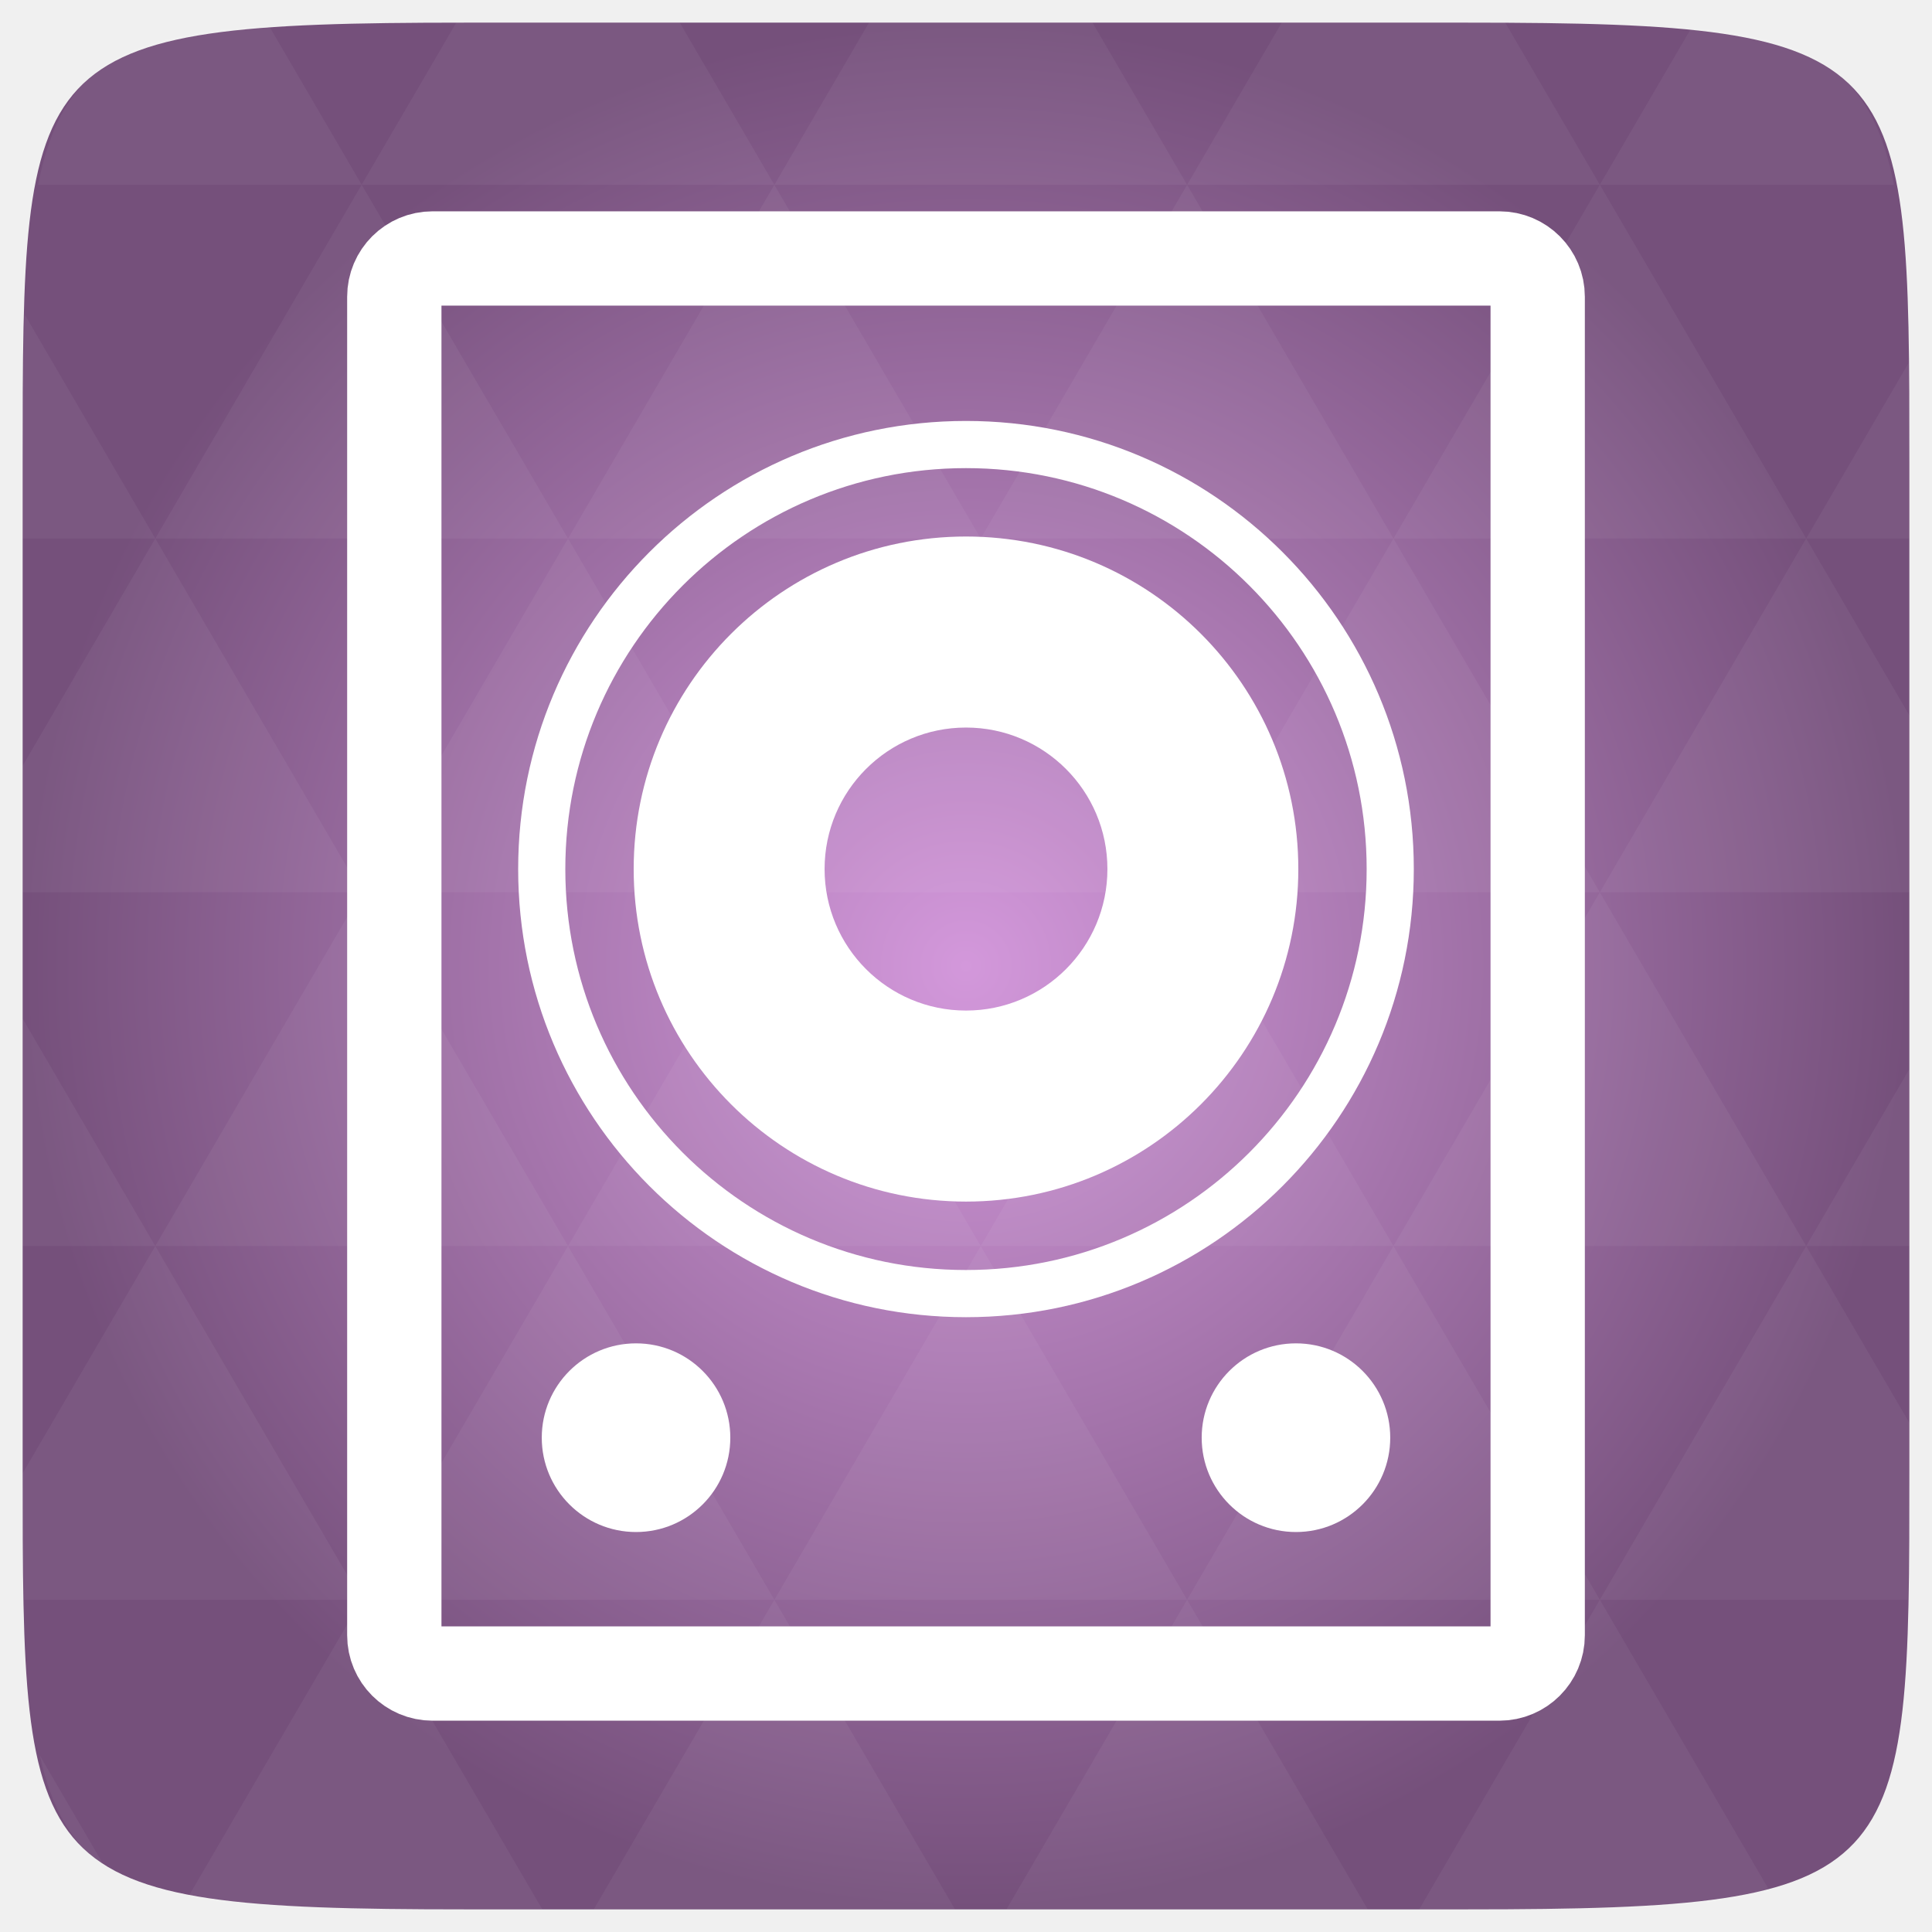
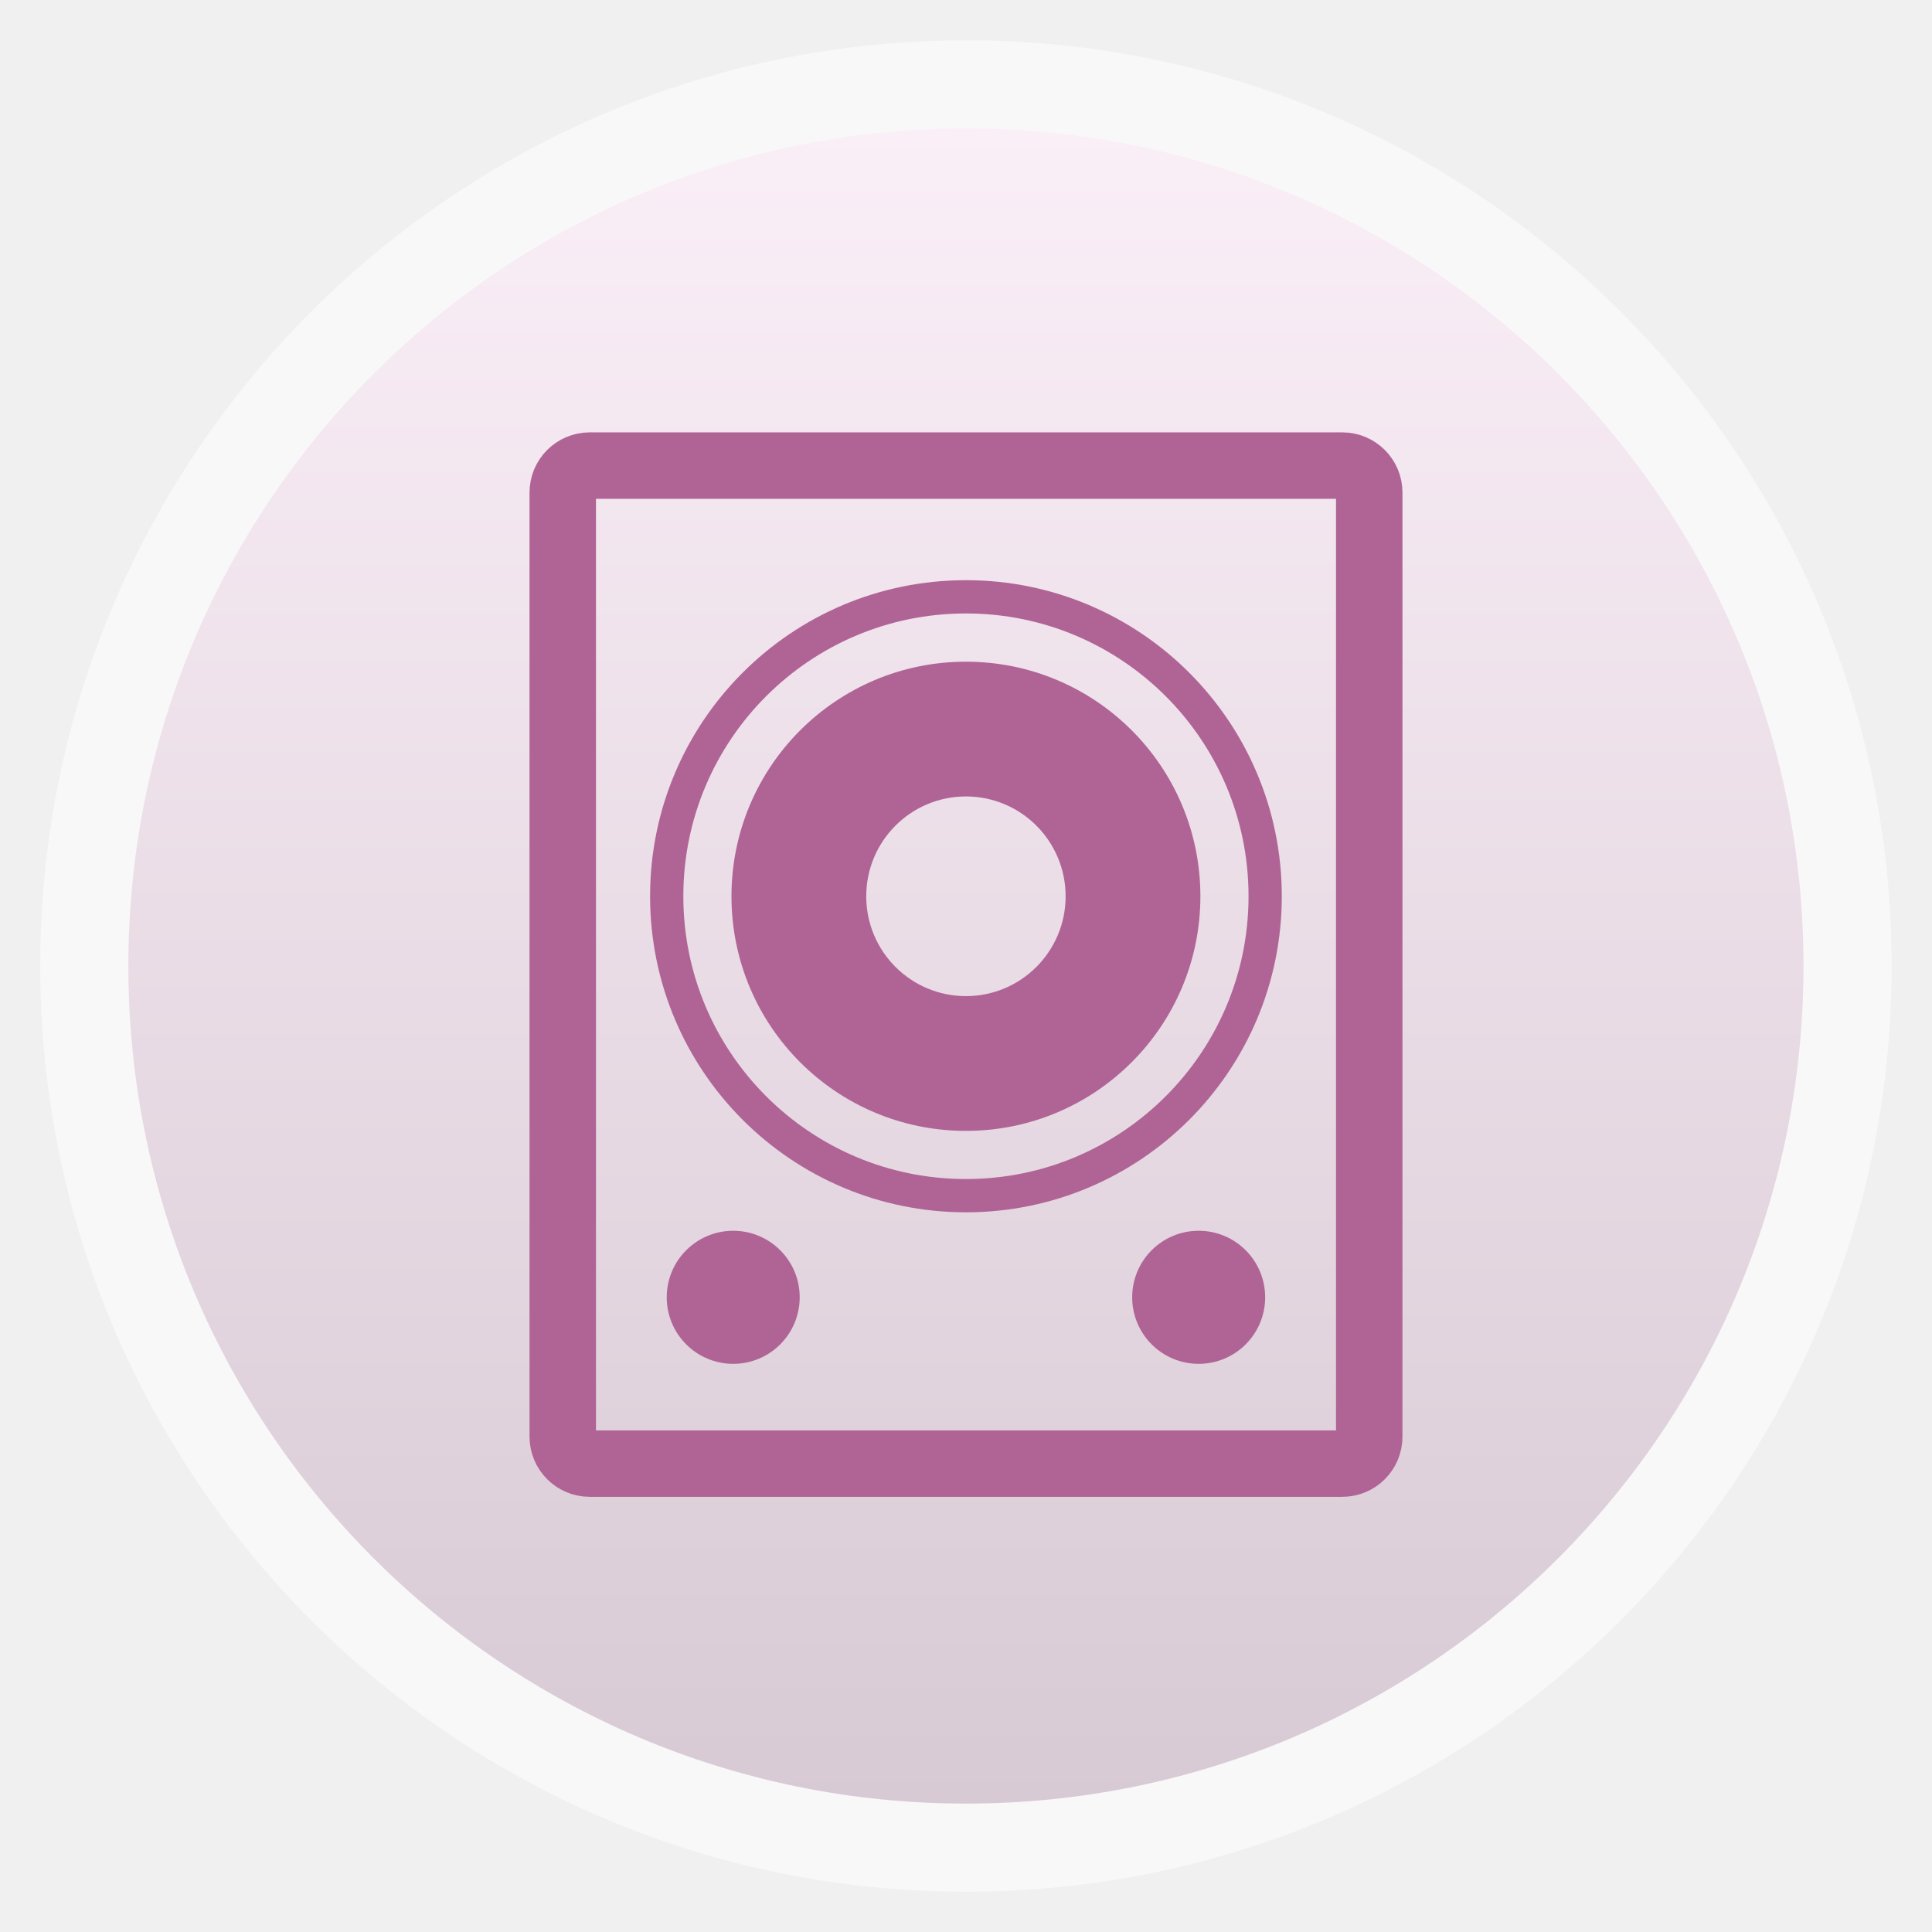
- <svg xmlns="http://www.w3.org/2000/svg" xmlns:xlink="http://www.w3.org/1999/xlink" viewBox="0 0 256 256">
-   <defs>
+ <svg xmlns="http://www.w3.org/2000/svg" xmlns:xlink="http://www.w3.org/1999/xlink" width="48" height="48" id="svg2" version="1.1" viewBox="0 0 13.547 13.547">
+   <defs id="defs4">
+     <linearGradient id="linearGradient4460">
+       <stop style="stop-color:#d8cad4;stop-opacity:1;" offset="0" id="stop4462" />
+       <stop style="stop-color:#faeef7;stop-opacity:1;" offset="1" id="stop4464" />
+     </linearGradient>
+     <linearGradient xlink:href="#linearGradient4460" id="linearGradient4500" gradientUnits="userSpaceOnUse" gradientTransform="matrix(1.095238,0,0,1.095238,-133.0018,-9.568666)" x1="128.261" y1="279.096" x2="128.261" y2="268.33" />
+     <linearGradient x2="0" gradientUnits="userSpaceOnUse" y2="1004.847" y1="1053.158" id="linearGradient3787" xlink:href="#linearGradient3896" />
+     <linearGradient id="linearGradient3896">
+       <stop id="stop3015" style="stop-color:#262626" offset="0" />
+       <stop id="stop3017" style="stop-color:#7b7b7b" offset="1" />
+     </linearGradient>
+     <clipPath clipPathUnits="userSpaceOnUse" id="clipPath9680">
+       <path id="path9682" d="m 1426.469,44.031 c -0.065,-0.003 -0.122,0.008 -0.188,0.031 l -10.344,3.75 c -0.26,0.095 -0.407,0.396 -0.312,0.656 l 4.375,11.938 0,0.094 c 0,0.277 0.223,0.5 0.5,0.5 l 11,0 c 0.277,0 0.5,-0.223 0.5,-0.5 l 0,-13 c 0,-0.277 -0.223,-0.5 -0.5,-0.5 l -3.625,0 -0.969,-2.656 c -0.071,-0.195 -0.243,-0.303 -0.437,-0.312 z m -0.313,1.125 0.656,1.844 -5.688,0 5.031,-1.844 z m -6.156,2.25 c -0.01,0.032 0,0.06 0,0.094 l 0,9.469 -0.188,0.062 -3.062,-8.438 3.25,-1.188 z m 1,0.594 10,0 0,9 -10,0 0,-9 z" style="color:#000000;fill:#ba975f;fill-opacity:1;stroke:none;stroke-width:2;marker:none;visibility:visible;display:inline;overflow:visible;enable-background:accumulate" />
+     </clipPath>
+     <linearGradient id="linearGradient3895-9-0-3-2-4-0-2">
+       <stop offset="0" style="stop-color:#4ac0a9" id="stop3924" />
+       <stop offset="1" style="stop-color:#005d44" id="stop3926-3" />
+     </linearGradient>
+     <radialGradient cx="148.004" cy="160" gradientTransform="matrix(0.97656,0,0,0.97656,-16.5349,-236.25)" r="128" id="radialGradient4432-8" xlink:href="#linearGradient3895-9-0-3-2-4-0-2" gradientUnits="userSpaceOnUse" />
+     <linearGradient id="linearGradient3795">
+       <stop offset="0" style="stop-color:#cd5c24" id="stop4081" />
+       <stop offset="1" style="stop-color:#ff6700" id="stop4083" />
+     </linearGradient>
+     <linearGradient gradientTransform="translate(0,-1004.362)" xlink:href="#linearGradient3795" id="linearGradient3008" y1="1053.158" y2="1004.847" gradientUnits="userSpaceOnUse" x2="0" />
+     <linearGradient id="linearGradient3895-9-0-3-2-4-0-1">
+       <stop offset="0" style="stop-color:#dab0c7" id="stop3124" />
+       <stop offset="1" style="stop-color:#772953" id="stop3126" />
+     </linearGradient>
+     <radialGradient cx="148.004" cy="160" gradientTransform="matrix(0.97656,0,0,0.97656,-16.5349,-236.25)" r="128" id="radialGradient4432" xlink:href="#linearGradient3895-9-0-3-2-4-0-1" gradientUnits="userSpaceOnUse" />
+     <linearGradient id="linearGradient6375">
+       <stop id="stop6377" offset="0" style="stop-color:#2d2424;stop-opacity:0.883;" />
+       <stop id="stop6379" offset="1" style="stop-color:#a3a3a3;stop-opacity:0.657;" />
+     </linearGradient>
+     <linearGradient id="linearGradient8775">
+       <stop style="stop-color:white;stop-opacity:0" offset="0" id="stop8777" />
+       <stop id="stop7191" offset="0.511" style="stop-color:white;stop-opacity:0;" />
+       <stop id="stop8779" offset="0.851" style="stop-color:white;stop-opacity:0" />
+       <stop style="stop-color:white;stop-opacity:1" offset="1" id="stop8781" />
+     </linearGradient>
+     <linearGradient id="linearGradient8757">
+       <stop id="stop8761" offset="0" style="stop-color:white;stop-opacity:0" />
+       <stop style="stop-color:white;stop-opacity:0" offset="0.9" id="stop8767" />
+       <stop id="stop8759" offset="1" style="stop-color:white;stop-opacity:1" />
+     </linearGradient>
+     <linearGradient id="linearGradient8661">
+       <stop id="stop8663" offset="0" style="stop-color:#f90062;stop-opacity:1" />
+       <stop id="stop8665" offset="1" style="stop-color:#ff418c;stop-opacity:0" />
+     </linearGradient>
+     <linearGradient id="linearGradient8655">
+       <stop id="stop8657" style="stop-color:#ac57ff;stop-opacity:1" offset="0" />
+       <stop id="stop8659" style="stop-color:#f0431a;stop-opacity:1;" offset="1" />
+     </linearGradient>
+     <linearGradient id="linearGradient8265-821-176-38-919-66-249-7-7">
+       <stop offset="0" style="stop-color:#ffffff;stop-opacity:1" id="stop2687-1-9" />
+       <stop offset="1" style="stop-color:#ffffff;stop-opacity:0" id="stop2689-5-4" />
+     </linearGradient>
+     <linearGradient id="linearGradient3924">
+       <stop id="stop3926" style="stop-color:#ffffff;stop-opacity:1;" offset="0" />
+       <stop offset="0.063" style="stop-color:#ffffff;stop-opacity:0.235;" id="stop3928" />
+       <stop id="stop3930" style="stop-color:#ffffff;stop-opacity:0.157;" offset="0.951" />
+       <stop id="stop3932" style="stop-color:#ffffff;stop-opacity:0.392;" offset="1" />
+     </linearGradient>
    <linearGradient id="linearGradient3895-9-0-3-2-4-0">
-       <stop offset="0" style="stop-color:#d398db" />
-       <stop offset="1" style="stop-color:#75507b" />
+       <stop id="stop3897-0-5-7-0-3-0" style="stop-color:#dc6838;stop-opacity:1" offset="0" />
+       <stop id="stop3899-8-7-06-7-9-9" style="stop-color:#ad3911;stop-opacity:1;" offset="1" />
    </linearGradient>
-     <radialGradient cx="148.004" cy="160" gradientTransform="matrix(.97656 0 0 .97656 -16.5349 -236.25)" r="128" id="radialGradient4432" xlink:href="#linearGradient3895-9-0-3-2-4-0" gradientUnits="userSpaceOnUse" />
+     <linearGradient id="linearGradient3895-9-0-3-2-4">
+       <stop id="stop3897-0-5-7-0-3" style="stop-color:#911986;stop-opacity:1" offset="0" />
+       <stop id="stop3899-8-7-06-7-9" style="stop-color:#ad1141;stop-opacity:1" offset="1" />
+     </linearGradient>
+     <linearGradient id="linearGradient3895-9-0-3-2-4-9">
+       <stop id="stop3897-0-5-7-0-3-6" style="stop-color:#dc6838;stop-opacity:1" offset="0" />
+       <stop id="stop3899-8-7-06-7-9-6" style="stop-color:#ad3911;stop-opacity:1;" offset="1" />
+     </linearGradient>
+     <linearGradient id="linearGradient4067-0-2">
+       <stop style="stop-color:#ffe452;stop-opacity:1;" offset="0" id="stop4069-2-9" />
+       <stop style="stop-color:#ffeb41;stop-opacity:0;" offset="1" id="stop4071-8-9" />
+     </linearGradient>
+     <linearGradient id="linearGradient4644-104-3-3-6-2">
+       <stop offset="0" style="stop-color:#ff7a35;stop-opacity:1;" id="stop5237-6-5-1-7" />
+       <stop offset="1" style="stop-color:#f0431a;stop-opacity:1;" id="stop5239-4-6-4-8" />
+     </linearGradient>
+     <linearGradient id="linearGradient7665">
+       <stop id="stop7667" style="stop-color:#dc6838;stop-opacity:1" offset="0" />
+       <stop id="stop7669" style="stop-color:#ad3911;stop-opacity:1;" offset="1" />
+     </linearGradient>
+     <radialGradient cx="4.993" cy="43.5" r="2.5" fx="4.993" fy="43.5" id="radialGradient2455-1" xlink:href="#linearGradient3688-166-749-5" gradientUnits="userSpaceOnUse" gradientTransform="matrix(2.003784,0,0,1.4,27.98813,-17.4)" />
+     <linearGradient id="linearGradient3688-166-749-5">
+       <stop id="stop2883-0" style="stop-color:#181818;stop-opacity:1" offset="0" />
+       <stop id="stop2885-5" style="stop-color:#181818;stop-opacity:0" offset="1" />
+     </linearGradient>
+     <radialGradient cx="4.993" cy="43.5" r="2.5" fx="4.993" fy="43.5" id="radialGradient2457-5" xlink:href="#linearGradient3688-464-309-8" gradientUnits="userSpaceOnUse" gradientTransform="matrix(2.003784,0,0,1.4,-20.01187,-104.4)" />
+     <linearGradient id="linearGradient3688-464-309-8">
+       <stop id="stop2889-9" style="stop-color:#181818;stop-opacity:1" offset="0" />
+       <stop id="stop2891-4" style="stop-color:#181818;stop-opacity:0" offset="1" />
+     </linearGradient>
+     <linearGradient x1="25.058" y1="47.028" x2="25.058" y2="39.999" id="linearGradient2459-7" xlink:href="#linearGradient3702-501-757-0" gradientUnits="userSpaceOnUse" />
+     <linearGradient id="linearGradient3702-501-757-0">
+       <stop id="stop2895-0" style="stop-color:#181818;stop-opacity:0" offset="0" />
+       <stop id="stop2897-2" style="stop-color:#181818;stop-opacity:1" offset="0.5" />
+       <stop id="stop2899-6" style="stop-color:#181818;stop-opacity:0" offset="1" />
+     </linearGradient>
+     <radialGradient r="35.338" fy="93.468" fx="-4.029" cy="93.468" cx="-4.029" gradientTransform="matrix(1,0,0,0.4364821,0,52.67068)" gradientUnits="userSpaceOnUse" id="radialGradient3902" xlink:href="#linearGradient3811" />
+     <linearGradient id="linearGradient3811">
+       <stop style="stop-color:#000000;stop-opacity:1;" offset="0" id="stop3813" />
+       <stop style="stop-color:#000000;stop-opacity:0;" offset="1" id="stop3815" />
+     </linearGradient>
+     <radialGradient xlink:href="#linearGradient3811" id="radialGradient7861" gradientUnits="userSpaceOnUse" gradientTransform="matrix(1,0,0,0.4364821,0,52.67068)" cx="-4.029" cy="93.468" fx="-4.029" fy="93.468" r="35.338" />
+     <radialGradient xlink:href="#linearGradient3688-166-749-5" id="radialGradient7863" gradientUnits="userSpaceOnUse" gradientTransform="matrix(2.003784,0,0,1.4,27.98813,-17.4)" cx="4.993" cy="43.5" fx="4.993" fy="43.5" r="2.5" />
+     <radialGradient xlink:href="#linearGradient3688-464-309-8" id="radialGradient7865" gradientUnits="userSpaceOnUse" gradientTransform="matrix(2.003784,0,0,1.4,-20.01187,-104.4)" cx="4.993" cy="43.5" fx="4.993" fy="43.5" r="2.5" />
+     <linearGradient xlink:href="#linearGradient3702-501-757-0" id="linearGradient7867" gradientUnits="userSpaceOnUse" x1="25.058" y1="47.028" x2="25.058" y2="39.999" />
+     <radialGradient xlink:href="#linearGradient8757" id="radialGradient8763" cx="254.5" cy="289.5" fx="254.5" fy="289.5" r="157.5" gradientUnits="userSpaceOnUse" gradientTransform="matrix(1.005903,7.5993956e-8,-7.5993953e-8,1.005903,-1.502318,-1.708968)" />
+     <radialGradient xlink:href="#linearGradient8775" id="radialGradient8773" gradientUnits="userSpaceOnUse" cx="254.5" cy="289.5" fx="254.5" fy="289.5" r="157.5" gradientTransform="matrix(1.053736,0,0,1.041779,-13.67583,-12.09512)" />
+     <linearGradient xlink:href="#linearGradient8265-821-176-38-919-66-249-7-7" id="linearGradient8855" gradientUnits="userSpaceOnUse" gradientTransform="matrix(8.753431,0,0,13.71647,41.01499,521.9649)" x1="16.626" y1="15.298" x2="20.055" y2="24.628" />
+     <linearGradient xlink:href="#linearGradient3924" id="linearGradient8858" gradientUnits="userSpaceOnUse" gradientTransform="matrix(10.79041,0,0,10.79041,-4.048982,539.9347)" x1="24" y1="5" x2="24" y2="43" />
+     <radialGradient xlink:href="#linearGradient8661" id="radialGradient8862" gradientUnits="userSpaceOnUse" gradientTransform="matrix(-0.2030062,9.194389,-16.91851,-0.3735512,398.5114,-1064.844)" cx="7.496" cy="8.45" fx="7.496" fy="8.45" r="20" />
+     <radialGradient xlink:href="#linearGradient8655" id="radialGradient8865" gradientUnits="userSpaceOnUse" gradientTransform="matrix(2.0282874e-7,24.39764,-25.80979,-4.4949761e-7,473.0088,418.5335)" cx="7.496" cy="8.45" fx="7.496" fy="8.45" r="20" />
+     <linearGradient xlink:href="#linearGradient3895-9-0-3-2-4" id="linearGradient8867" gradientUnits="userSpaceOnUse" gradientTransform="matrix(10.43977,0,0,10.43977,4.366388,548.35)" x1="13.209" y1="4.376" x2="13.209" y2="43.847" />
+     <radialGradient xlink:href="#linearGradient8265-821-176-38-919-66-249-7-7" id="radialGradient6898" cx="254.5" cy="289.5" fx="254.5" fy="289.5" r="159" gradientUnits="userSpaceOnUse" gradientTransform="matrix(0.8384691,0,0,0.8384691,41.1096,46.76318)" />
+     <radialGradient xlink:href="#linearGradient8757" id="radialGradient7018" gradientUnits="userSpaceOnUse" gradientTransform="matrix(1.005903,7.5993956e-8,-7.5993953e-8,1.005903,-1.502318,-1.708968)" cx="254.5" cy="289.5" fx="254.5" fy="289.5" r="157.5" />
+     <radialGradient xlink:href="#linearGradient3811" id="radialGradient7020" gradientUnits="userSpaceOnUse" gradientTransform="matrix(1,0,0,0.4364821,0,52.67068)" cx="-4.029" cy="93.468" fx="-4.029" fy="93.468" r="35.338" />
+     <radialGradient xlink:href="#linearGradient3688-166-749-5" id="radialGradient7022" gradientUnits="userSpaceOnUse" gradientTransform="matrix(2.003784,0,0,1.4,27.98813,-17.4)" cx="4.993" cy="43.5" fx="4.993" fy="43.5" r="2.5" />
+     <radialGradient xlink:href="#linearGradient3688-464-309-8" id="radialGradient7024" gradientUnits="userSpaceOnUse" gradientTransform="matrix(2.003784,0,0,1.4,-20.01187,-104.4)" cx="4.993" cy="43.5" fx="4.993" fy="43.5" r="2.5" />
+     <linearGradient xlink:href="#linearGradient3702-501-757-0" id="linearGradient7026" gradientUnits="userSpaceOnUse" x1="25.058" y1="47.028" x2="25.058" y2="39.999" />
+     <radialGradient xlink:href="#linearGradient8655" id="radialGradient7028" gradientUnits="userSpaceOnUse" gradientTransform="matrix(2.0282874e-7,24.39764,-25.80979,-4.4949761e-7,943.5457,458.5335)" cx="7.496" cy="8.45" fx="7.496" fy="8.45" r="20" />
+     <linearGradient xlink:href="#linearGradient3895-9-0-3-2-4" id="linearGradient7030" gradientUnits="userSpaceOnUse" gradientTransform="matrix(10.43977,0,0,10.43977,474.9034,588.35)" x1="13.209" y1="4.376" x2="13.209" y2="43.847" />
+     <radialGradient xlink:href="#linearGradient8265-821-176-38-919-66-249-7-7" id="radialGradient7032" gradientUnits="userSpaceOnUse" gradientTransform="matrix(0.8384691,0,0,0.8384691,41.1096,46.76318)" cx="254.5" cy="289.5" fx="254.5" fy="289.5" r="159" />
+     <radialGradient xlink:href="#linearGradient8661" id="radialGradient7034" gradientUnits="userSpaceOnUse" gradientTransform="matrix(-0.2030062,9.194389,-16.91851,-0.3735512,869.0484,-1104.844)" cx="7.496" cy="8.45" fx="7.496" fy="8.45" r="20" />
+     <linearGradient xlink:href="#linearGradient3924" id="linearGradient7036" gradientUnits="userSpaceOnUse" gradientTransform="matrix(10.02065,0,0,10.02065,484.9621,598.4088)" x1="24" y1="5" x2="24" y2="43" />
+     <radialGradient xlink:href="#linearGradient8775" id="radialGradient7038" gradientUnits="userSpaceOnUse" gradientTransform="matrix(1.053736,0,0,1.041779,-13.67583,-12.09512)" cx="254.5" cy="289.5" fx="254.5" fy="289.5" r="157.5" />
+     <linearGradient xlink:href="#linearGradient8265-821-176-38-919-66-249-7-7" id="linearGradient7040" gradientUnits="userSpaceOnUse" gradientTransform="matrix(8.4234,0,0,13.19931,522.3497,569.6881)" x1="16.626" y1="15.298" x2="20.055" y2="24.628" />
+     <radialGradient xlink:href="#linearGradient8757" id="radialGradient7114" gradientUnits="userSpaceOnUse" gradientTransform="matrix(1.005903,7.5993956e-8,-7.5993953e-8,1.005903,-1.502318,-1.708968)" cx="254.5" cy="289.5" fx="254.5" fy="289.5" r="157.5" />
+     <radialGradient xlink:href="#linearGradient3811" id="radialGradient7116" gradientUnits="userSpaceOnUse" gradientTransform="matrix(1,0,0,0.4364821,0,52.67068)" cx="-4.029" cy="93.468" fx="-4.029" fy="93.468" r="35.338" />
+     <radialGradient xlink:href="#linearGradient3688-166-749-5" id="radialGradient7118" gradientUnits="userSpaceOnUse" gradientTransform="matrix(2.003784,0,0,1.4,27.98813,-17.4)" cx="4.993" cy="43.5" fx="4.993" fy="43.5" r="2.5" />
+     <radialGradient xlink:href="#linearGradient3688-464-309-8" id="radialGradient7120" gradientUnits="userSpaceOnUse" gradientTransform="matrix(2.003784,0,0,1.4,-20.01187,-104.4)" cx="4.993" cy="43.5" fx="4.993" fy="43.5" r="2.5" />
+     <linearGradient xlink:href="#linearGradient3702-501-757-0" id="linearGradient7122" gradientUnits="userSpaceOnUse" x1="25.058" y1="47.028" x2="25.058" y2="39.999" />
+     <radialGradient xlink:href="#linearGradient8655" id="radialGradient7124" gradientUnits="userSpaceOnUse" gradientTransform="matrix(2.0282874e-7,24.39764,-25.80979,-4.4949761e-7,473.0088,418.5335)" cx="7.496" cy="8.45" fx="7.496" fy="8.45" r="20" />
+     <linearGradient xlink:href="#linearGradient3895-9-0-3-2-4" id="linearGradient7126" gradientUnits="userSpaceOnUse" gradientTransform="matrix(10.43977,0,0,10.43977,4.366388,548.35)" x1="13.209" y1="4.376" x2="13.209" y2="43.847" />
+     <radialGradient xlink:href="#linearGradient8265-821-176-38-919-66-249-7-7" id="radialGradient7128" gradientUnits="userSpaceOnUse" gradientTransform="matrix(0.8384691,0,0,0.8384691,41.1096,46.76318)" cx="254.5" cy="289.5" fx="254.5" fy="289.5" r="159" />
+     <radialGradient xlink:href="#linearGradient8661" id="radialGradient7130" gradientUnits="userSpaceOnUse" gradientTransform="matrix(-0.2030062,9.194389,-16.91851,-0.3735512,398.5114,-1064.844)" cx="7.496" cy="8.45" fx="7.496" fy="8.45" r="20" />
+     <linearGradient xlink:href="#linearGradient3924" id="linearGradient7132" gradientUnits="userSpaceOnUse" gradientTransform="matrix(10.79041,0,0,10.79041,-4.048982,539.9347)" x1="24" y1="5" x2="24" y2="43" />
+     <radialGradient xlink:href="#linearGradient8775" id="radialGradient7134" gradientUnits="userSpaceOnUse" gradientTransform="matrix(1.053736,0,0,1.041779,-13.67583,-12.09512)" cx="254.5" cy="289.5" fx="254.5" fy="289.5" r="157.5" />
+     <linearGradient xlink:href="#linearGradient8265-821-176-38-919-66-249-7-7" id="linearGradient7136" gradientUnits="userSpaceOnUse" gradientTransform="matrix(8.753431,0,0,13.71647,41.01499,521.9649)" x1="16.626" y1="15.298" x2="20.055" y2="24.628" />
+     <linearGradient xlink:href="#linearGradient3811" id="linearGradient6300" gradientUnits="userSpaceOnUse" gradientTransform="matrix(8.753431,0,0,13.71647,41.01499,521.9649)" x1="16.626" y1="15.298" x2="20.055" y2="24.628" />
+     <linearGradient xlink:href="#linearGradient3924" id="linearGradient6313" gradientUnits="userSpaceOnUse" gradientTransform="matrix(10.79041,0,0,10.79041,-4.048982,539.9347)" x1="24" y1="5" x2="24" y2="43" />
+     <radialGradient xlink:href="#linearGradient3811" id="radialGradient6316" gradientUnits="userSpaceOnUse" gradientTransform="matrix(-0.2030062,9.194389,-16.91851,-0.3735512,238.5114,-1064.844)" cx="7.496" cy="8.45" fx="7.496" fy="8.45" r="20" />
+     <radialGradient xlink:href="#linearGradient3811" id="radialGradient6320" gradientUnits="userSpaceOnUse" gradientTransform="matrix(2.0282874e-7,24.39764,-25.80979,-4.4949761e-7,473.0088,418.5335)" cx="7.496" cy="8.45" fx="7.496" fy="8.45" r="20" />
+     <linearGradient xlink:href="#linearGradient3895-9-0-3-2-4" id="linearGradient6322" gradientUnits="userSpaceOnUse" gradientTransform="matrix(10.43977,0,0,10.43977,4.366388,548.35)" x1="13.209" y1="4.376" x2="13.209" y2="43.847" />
+     <radialGradient xlink:href="#linearGradient6375" id="radialGradient6381" gradientUnits="userSpaceOnUse" gradientTransform="matrix(2.0282874e-7,24.39764,-25.80979,-4.4949761e-7,473.0088,418.5335)" cx="7.496" cy="8.45" fx="7.496" fy="8.45" r="20" />
+     <radialGradient xlink:href="#linearGradient3811" id="radialGradient6383" gradientUnits="userSpaceOnUse" gradientTransform="matrix(-0.2030062,9.194389,-16.91851,-0.3735512,398.5114,-1064.844)" cx="7.496" cy="8.45" fx="7.496" fy="8.45" r="20" />
+     <linearGradient id="linearGradient3896-6">
+       <stop offset="0" style="stop-color:#262626" id="stop3015-1" />
+       <stop offset="1" style="stop-color:#7b7b7b" id="stop3017-3" />
+     </linearGradient>
+     <linearGradient xlink:href="#linearGradient3896-6" id="linearGradient3787-5" y1="1053.158" y2="1004.847" gradientUnits="userSpaceOnUse" x2="0" />
+     <linearGradient y2="268.33" x2="128.261" y1="279.096" x1="128.261" gradientTransform="matrix(1.095238,0,0,1.095238,-133.0018,-9.568666)" gradientUnits="userSpaceOnUse" id="linearGradient4500-1" xlink:href="#linearGradient4460-5" />
+     <linearGradient id="linearGradient4460-5">
+       <stop id="stop4462-9" offset="0" style="stop-color:#256f1e;stop-opacity:1;" />
+       <stop id="stop4464-1" offset="1" style="stop-color:#8cc582;stop-opacity:1;" />
+     </linearGradient>
+     <linearGradient xlink:href="#linearGradient4460-5" id="linearGradient4083" gradientUnits="userSpaceOnUse" gradientTransform="matrix(1.095238,0,0,1.095238,-118.6821,-10.26189)" x1="128.261" y1="279.096" x2="128.261" y2="268.33" />
+     <radialGradient gradientUnits="userSpaceOnUse" xlink:href="#linearGradient3895-9-0-3-2-4-0-6" id="radialGradient4432-3" r="128" gradientTransform="matrix(0.97656,0,0,0.97656,-16.5349,-236.25)" cy="160" cx="148.004" />
+     <linearGradient id="linearGradient3895-9-0-3-2-4-0-6">
+       <stop id="stop4129" style="stop-color:#afcfd3" offset="0" />
+       <stop id="stop4131" style="stop-color:#18545b" offset="1" />
+     </linearGradient>
+     <linearGradient id="linearGradient3896-67">
+       <stop offset="0" style="stop-color:#262626" id="stop3015-3" />
+       <stop offset="1" style="stop-color:#7b7b7b" id="stop3017-0" />
+     </linearGradient>
+     <linearGradient xlink:href="#linearGradient3896-67" id="linearGradient3787-2" y1="1053.158" y2="1004.847" gradientUnits="userSpaceOnUse" x2="0" />
+     <linearGradient id="linearGradient4460-6">
+       <stop id="stop4462-0" offset="0" style="stop-color:#2ea7c9;stop-opacity:1" />
+       <stop id="stop4464-2" offset="1" style="stop-color:#5ecee1;stop-opacity:1" />
+     </linearGradient>
+     <radialGradient gradientUnits="userSpaceOnUse" xlink:href="#linearGradient3895-9-0-3-2-4-0-67" id="radialGradient4432-7" r="128" gradientTransform="matrix(0.97656,0,0,0.97656,-16.5349,-236.25)" cy="160" cx="148.004" />
+     <linearGradient id="linearGradient3895-9-0-3-2-4-0-67">
+       <stop id="stop4294" style="stop-color:#d398db" offset="0" />
+       <stop id="stop4296" style="stop-color:#75507b" offset="1" />
+     </linearGradient>
  </defs>
-   <g transform="translate(0 208)">
-     <path style="fill:url(#radialGradient4432);color:#bebebe" d="m 253,-146.406 0,132.812 C 253,41.094 253,45 194.406,45 L 61.594,45 C 3,45 3,41.094 3,-13.594 l 0,-132.812 C 3,-201.094 3,-205 61.594,-205 l 132.812,0 C 253,-205 253,-201.094 253,-146.406 z" />
-     <path style="opacity:.05;fill:#fff" d="m 204.08,44.994 c 13.555,-0.064 23.349,-0.435 30.457,-2.35 l -22.552,-38.665 -23.926,41.014 6.348,0 c 3.418,0 6.641,0.014 9.674,0 z m 7.904,-41.014 -27.344,-46.874 -27.344,46.874 54.688,0 z m 0,0 40.802,0 C 252.951,-1.204 253,-7.023 253,-13.598 l 0,-5.859 -13.672,-23.437 -27.344,46.874 z m 27.344,-46.874 -27.344,-46.874 -27.344,46.874 54.688,0 z m 0,0 13.672,0 0,-23.437 -13.672,23.437 z m -54.688,0 -27.344,-46.874 -27.344,46.874 54.688,0 z m -54.688,0 -27.344,46.874 54.688,0 -27.344,-46.874 z m 0,0 -27.344,-46.874 -27.344,46.874 54.687,0 z m -54.687,0 -27.344,46.874 54.688,0 -27.344,-46.874 z m 0,0 -27.344,-46.874 -27.344,46.874 54.688,0 z m -54.688,0 L 3,-12.774 c 0.003,6.226 0.056,11.798 0.214,16.754 l 44.708,0 -27.344,-46.874 z m 0,0 L 3,-73.014 l 0,30.12 17.578,0 z M 47.922,3.979 24.912,43.407 c 8.527,1.572 20.312,1.587 36.682,1.587 l 10.254,0 L 47.922,3.979 z m 0,-93.747 L 20.578,-136.642 3,-106.522 l 0,16.754 44.922,0 z m 0,0 54.688,0 -27.344,-46.874 -27.344,46.874 z m 27.344,-46.874 -27.344,-46.874 -27.344,46.874 54.688,0 z m 0,0 54.687,0 -27.344,-46.874 -27.344,46.874 z m 27.344,-46.874 -12.543,-21.484 -28.473,0 c -0.399,0 -0.736,-1e-5 -1.129,0 l -12.543,21.484 54.688,0 z m 0,0 54.688,0 -12.543,-21.484 -29.602,0 -12.543,21.484 z m 54.688,0 54.688,0 -12.543,-21.484 c -1.673,-0.002 -3.256,0 -5.035,0 l -24.567,0 -12.543,21.484 z m 0,0 -27.344,46.874 54.688,0 -27.344,-46.874 z m 27.344,46.874 54.688,0 -27.344,-46.874 -27.344,46.874 z m 0,0 -27.344,46.874 54.688,0 -27.344,-46.874 z m 27.344,46.874 41.016,0 0,-23.437 -13.672,-23.437 -27.344,46.874 z m 27.344,-46.874 13.672,0 0,-9.765 c 0,-4.895 -0.04,-9.347 -0.122,-13.458 l -13.55,23.223 z m -82.031,46.874 -27.344,-46.874 -27.344,46.874 54.688,0 z m 54.688,-93.747 38.971,0 c -2.95,-14.715 -10.051,-19.356 -26.825,-20.812 l -12.146,20.812 z m -164.062,0 -12.299,-21.087 c -19.509,1.109 -27.416,5.311 -30.579,21.087 l 42.877,0 z M 20.578,-136.642 3.305,-166.273 C 3.075,-160.539 3,-153.965 3,-146.407 l 0,9.765 17.578,0 z m 82.031,140.621 -23.926,41.014 47.852,0 -23.926,-41.014 z m 54.688,0 -23.926,41.014 47.852,0 L 157.297,3.979 z M 13.834,39.287 5.289,24.639 c 1.572,7.029 4.192,11.641 8.545,14.648 z" />
-   </g>
-   <g style="fill:none" transform="translate(0 208)">
-     <path d="m 131.33,-111.123 c 1.383,-0.777 2.981,-1.22 4.686,-1.22 l 0,0 0,0 14.054,0 c 5.288,0 9.546,4.258 9.546,9.546 l 0,16.087 c 0,5.288 -4.257,9.546 -9.546,9.546 l -14.054,0 c -1.705,0 -3.303,-0.443 -4.686,-1.22" />
-     <path style="stroke:#fff;stroke-width:1.837" d="m 40.305,24.224 c 0,9.129 -7.4,16.529 -16.529,16.529 -9.129,0 -16.529,-7.4 -16.529,-16.529 0,-9.129 7.4,-16.529 16.529,-16.529 9.129,0 16.529,7.4 16.529,16.529 z" transform="matrix(3.40097 0 0 3.40326 47.13683 -175.2844)" />
-   </g>
-   <g transform="translate(0 208)">
-     <path style="fill:#fff" d="m 128,-136.909 c -24.331,0 -44.034,19.716 -44.034,44.063 0,24.347 19.703,44.063 44.034,44.063 24.331,0 44.034,-19.717 44.034,-44.063 0,-24.347 -19.703,-44.063 -44.034,-44.063 z m 0,25.313 c 10.349,0 18.738,8.395 18.738,18.75 0,10.355 -8.389,18.75 -18.738,18.75 -10.349,0 -18.738,-8.395 -18.738,-18.75 0,-10.356 8.389,-18.75 18.738,-18.75 z" />
-     <rect width="151.504" x="52.248" y="-173.752" rx="5.068" height="187.504" style="fill:none;stroke:#fff;stroke-width:12.496" />
-   </g>
-   <g style="fill:#fff" transform="translate(0 208)">
-     <path d="m 19,35 c 0,1.105 -0.895,2 -2,2 -1.105,0 -2,-0.895 -2,-2 0,-1.105 0.895,-2 2,-2 1.105,0 2,0.895 2,2 z" transform="matrix(6.24593 0 0 6.25013 -21.90248 -236.2531)" />
-     <path d="m 19,35 c 0,1.105 -0.895,2 -2,2 -1.105,0 -2,-0.895 -2,-2 0,-1.105 0.895,-2 2,-2 1.105,0 2,0.895 2,2 z" transform="matrix(6.24593 0 0 6.25013 65.54061 -236.2531)" />
+   <g id="layer1" transform="translate(-1.8188194e-7,-283.4533)">
+     <rect style="opacity:0.5;fill:#ffffff;fill-opacity:1;fill-rule:evenodd;stroke:none" id="rect3330" width="12.982" height="12.982" x="0.282" y="283.736" ry="6.491" />
+     <rect ry="5.873" y="284.354" x="0.9" height="11.746" width="11.746" id="rect4498" style="fill:url(#linearGradient4500);fill-opacity:1;fill-rule:evenodd;stroke:none" />
+     <g style="fill:none;stroke:#b06496;stroke-opacity:1" transform="matrix(0.03732389,0,0,0.03732389,1.995642,293.203)" id="g4305">
+       <path style="stroke:#b06496;stroke-width:1.837;stroke-opacity:1" d="m 40.305,24.224 c 0,9.129 -7.4,16.529 -16.529,16.529 -9.129,0 -16.529,-7.4 -16.529,-16.529 0,-9.129 7.4,-16.529 16.529,-16.529 9.129,0 16.529,7.4 16.529,16.529 z" transform="matrix(3.40097,0,0,3.40326,47.13683,-175.2844)" id="path4309" />
+     </g>
+     <path id="path4313" d="m 6.773,288.093 c -0.908,0 -1.644,0.736 -1.644,1.645 0,0.909 0.735,1.645 1.644,1.645 0.908,0 1.644,-0.736 1.644,-1.645 0,-0.909 -0.735,-1.645 -1.644,-1.645 z m 0,0.945 c 0.386,0 0.699,0.313 0.699,0.7 0,0.387 -0.313,0.7 -0.699,0.7 -0.386,0 -0.699,-0.313 -0.699,-0.7 0,-0.387 0.313,-0.7 0.699,-0.7 z" style="fill:#b06496;fill-opacity:1" />
+     <rect id="rect4315" style="fill:none;stroke:#b06496;stroke-width:0.466;stroke-opacity:1" height="6.998" rx="0.189" y="286.718" x="3.946" width="5.655" />
+     <g style="fill:#b06496;fill-opacity:1" transform="matrix(0.03732389,0,0,0.03732389,1.995642,293.203)" id="g4317">
+       <path d="m 19,35 c 0,1.105 -0.895,2 -2,2 -1.105,0 -2,-0.895 -2,-2 0,-1.105 0.895,-2 2,-2 1.105,0 2,0.895 2,2 z" transform="matrix(6.24593,0,0,6.25013,-21.90248,-236.2531)" id="path4319" style="fill:#b06496;fill-opacity:1" />
+       <path d="m 19,35 c 0,1.105 -0.895,2 -2,2 -1.105,0 -2,-0.895 -2,-2 0,-1.105 0.895,-2 2,-2 1.105,0 2,0.895 2,2 z" transform="matrix(6.24593,0,0,6.25013,65.54061,-236.2531)" id="path4321" style="fill:#b06496;fill-opacity:1" />
+     </g>
  </g>
</svg>
